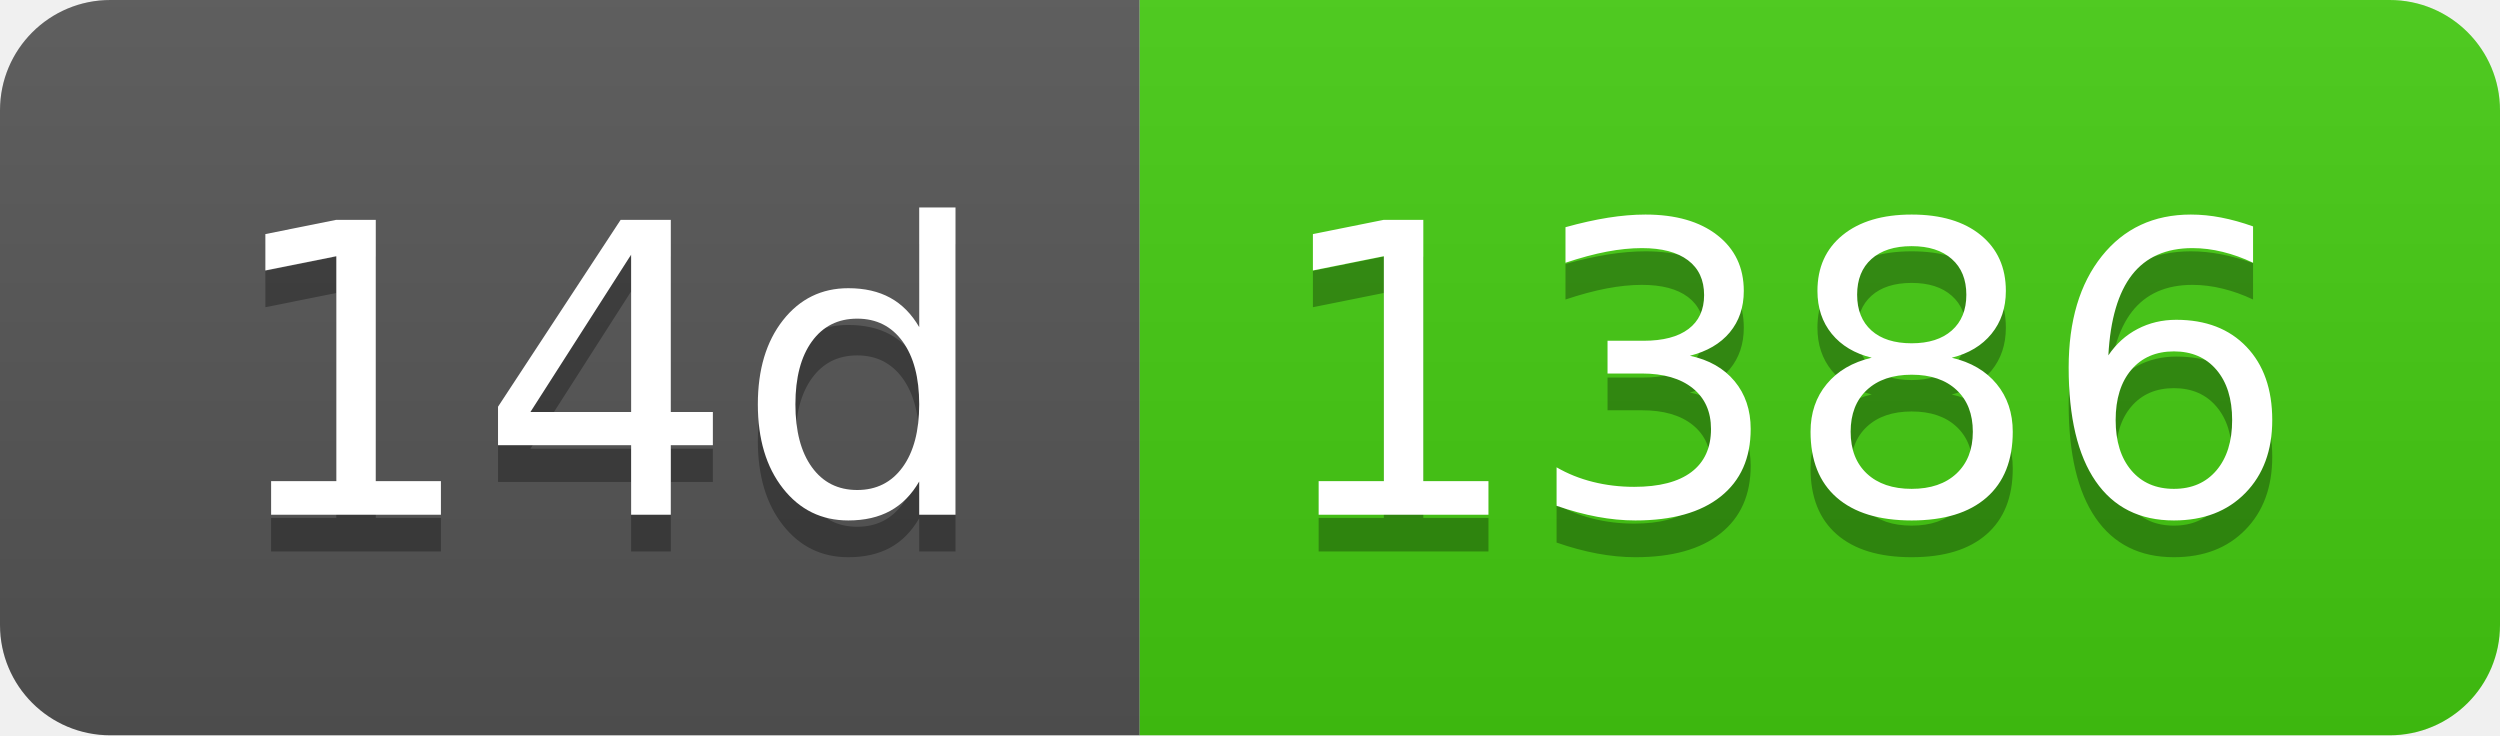
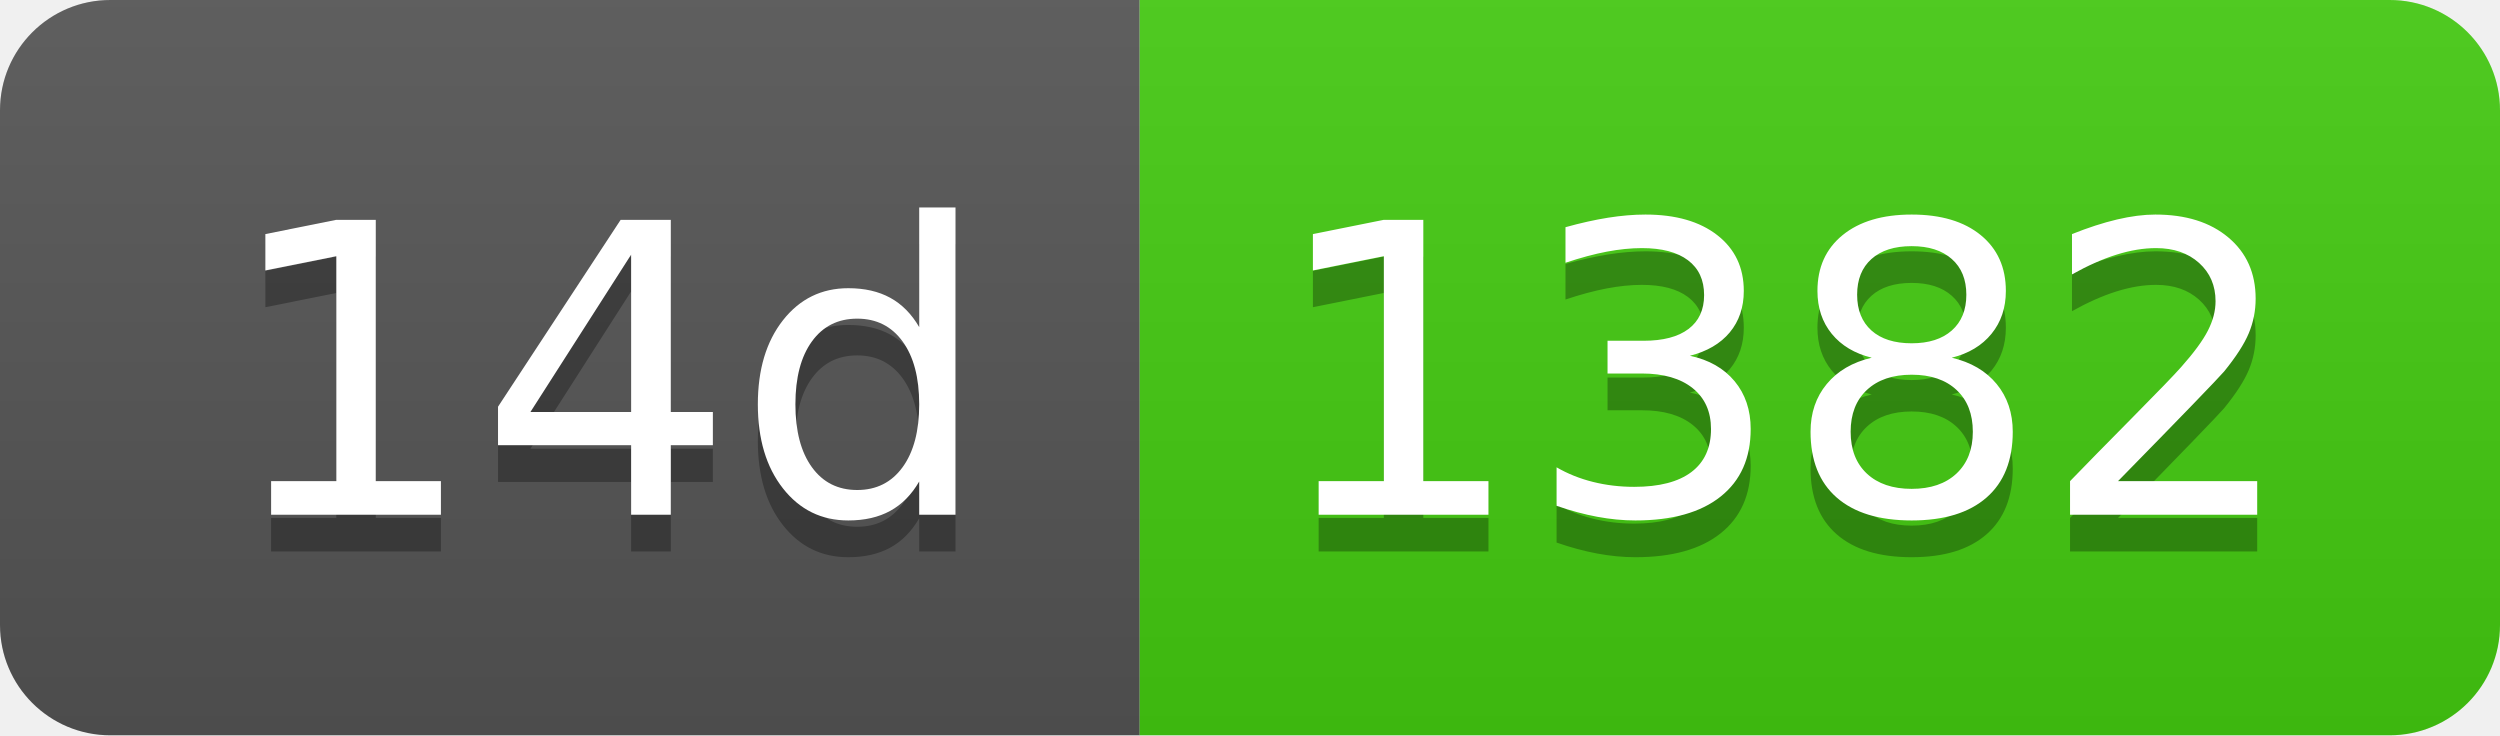
- <svg xmlns="http://www.w3.org/2000/svg" width="68" height="20" role="img" aria-label="14d: 1386">
+ <svg xmlns="http://www.w3.org/2000/svg" width="68" height="20" role="img" aria-label="14d: 1382">
  <linearGradient id="s" x2="0" y2="100%">
    <stop offset="0" stop-color="#bbb" stop-opacity=".1" />
    <stop offset="1" stop-opacity=".1" />
  </linearGradient>
  <clipPath id="r">
    <rect width="68" height="20" rx="3" fill="#fff" />
  </clipPath>
  <g clip-path="url(#r)">
    <rect width="31" height="20" fill="#555" />
    <rect x="31" width="37" height="20" fill="#4c1" />
    <rect width="68" height="20" fill="url(#s)" />
  </g>
  <g fill="#fff" text-anchor="middle" font-family="Verdana,Geneva,DejaVu Sans,sans-serif" text-rendering="geometricPrecision" font-size="110">
    <text aria-hidden="true" x="165" y="150" fill="#010101" fill-opacity=".3" transform="scale(.1)" textLength="210">14d</text>
    <text x="165" y="140" transform="scale(.1)" fill="#fff" textLength="210">14d</text>
-     <text aria-hidden="true" x="485" y="150" fill="#010101" fill-opacity=".3" transform="scale(.1)" textLength="270">1386</text>
-     <text x="485" y="140" transform="scale(.1)" fill="#fff" textLength="270">1386</text>
+     <text aria-hidden="true" x="485" y="150" fill="#010101" fill-opacity=".3" transform="scale(.1)" textLength="270">1382</text>
+     <text x="485" y="140" transform="scale(.1)" fill="#fff" textLength="270">1382</text>
  </g>
</svg>
